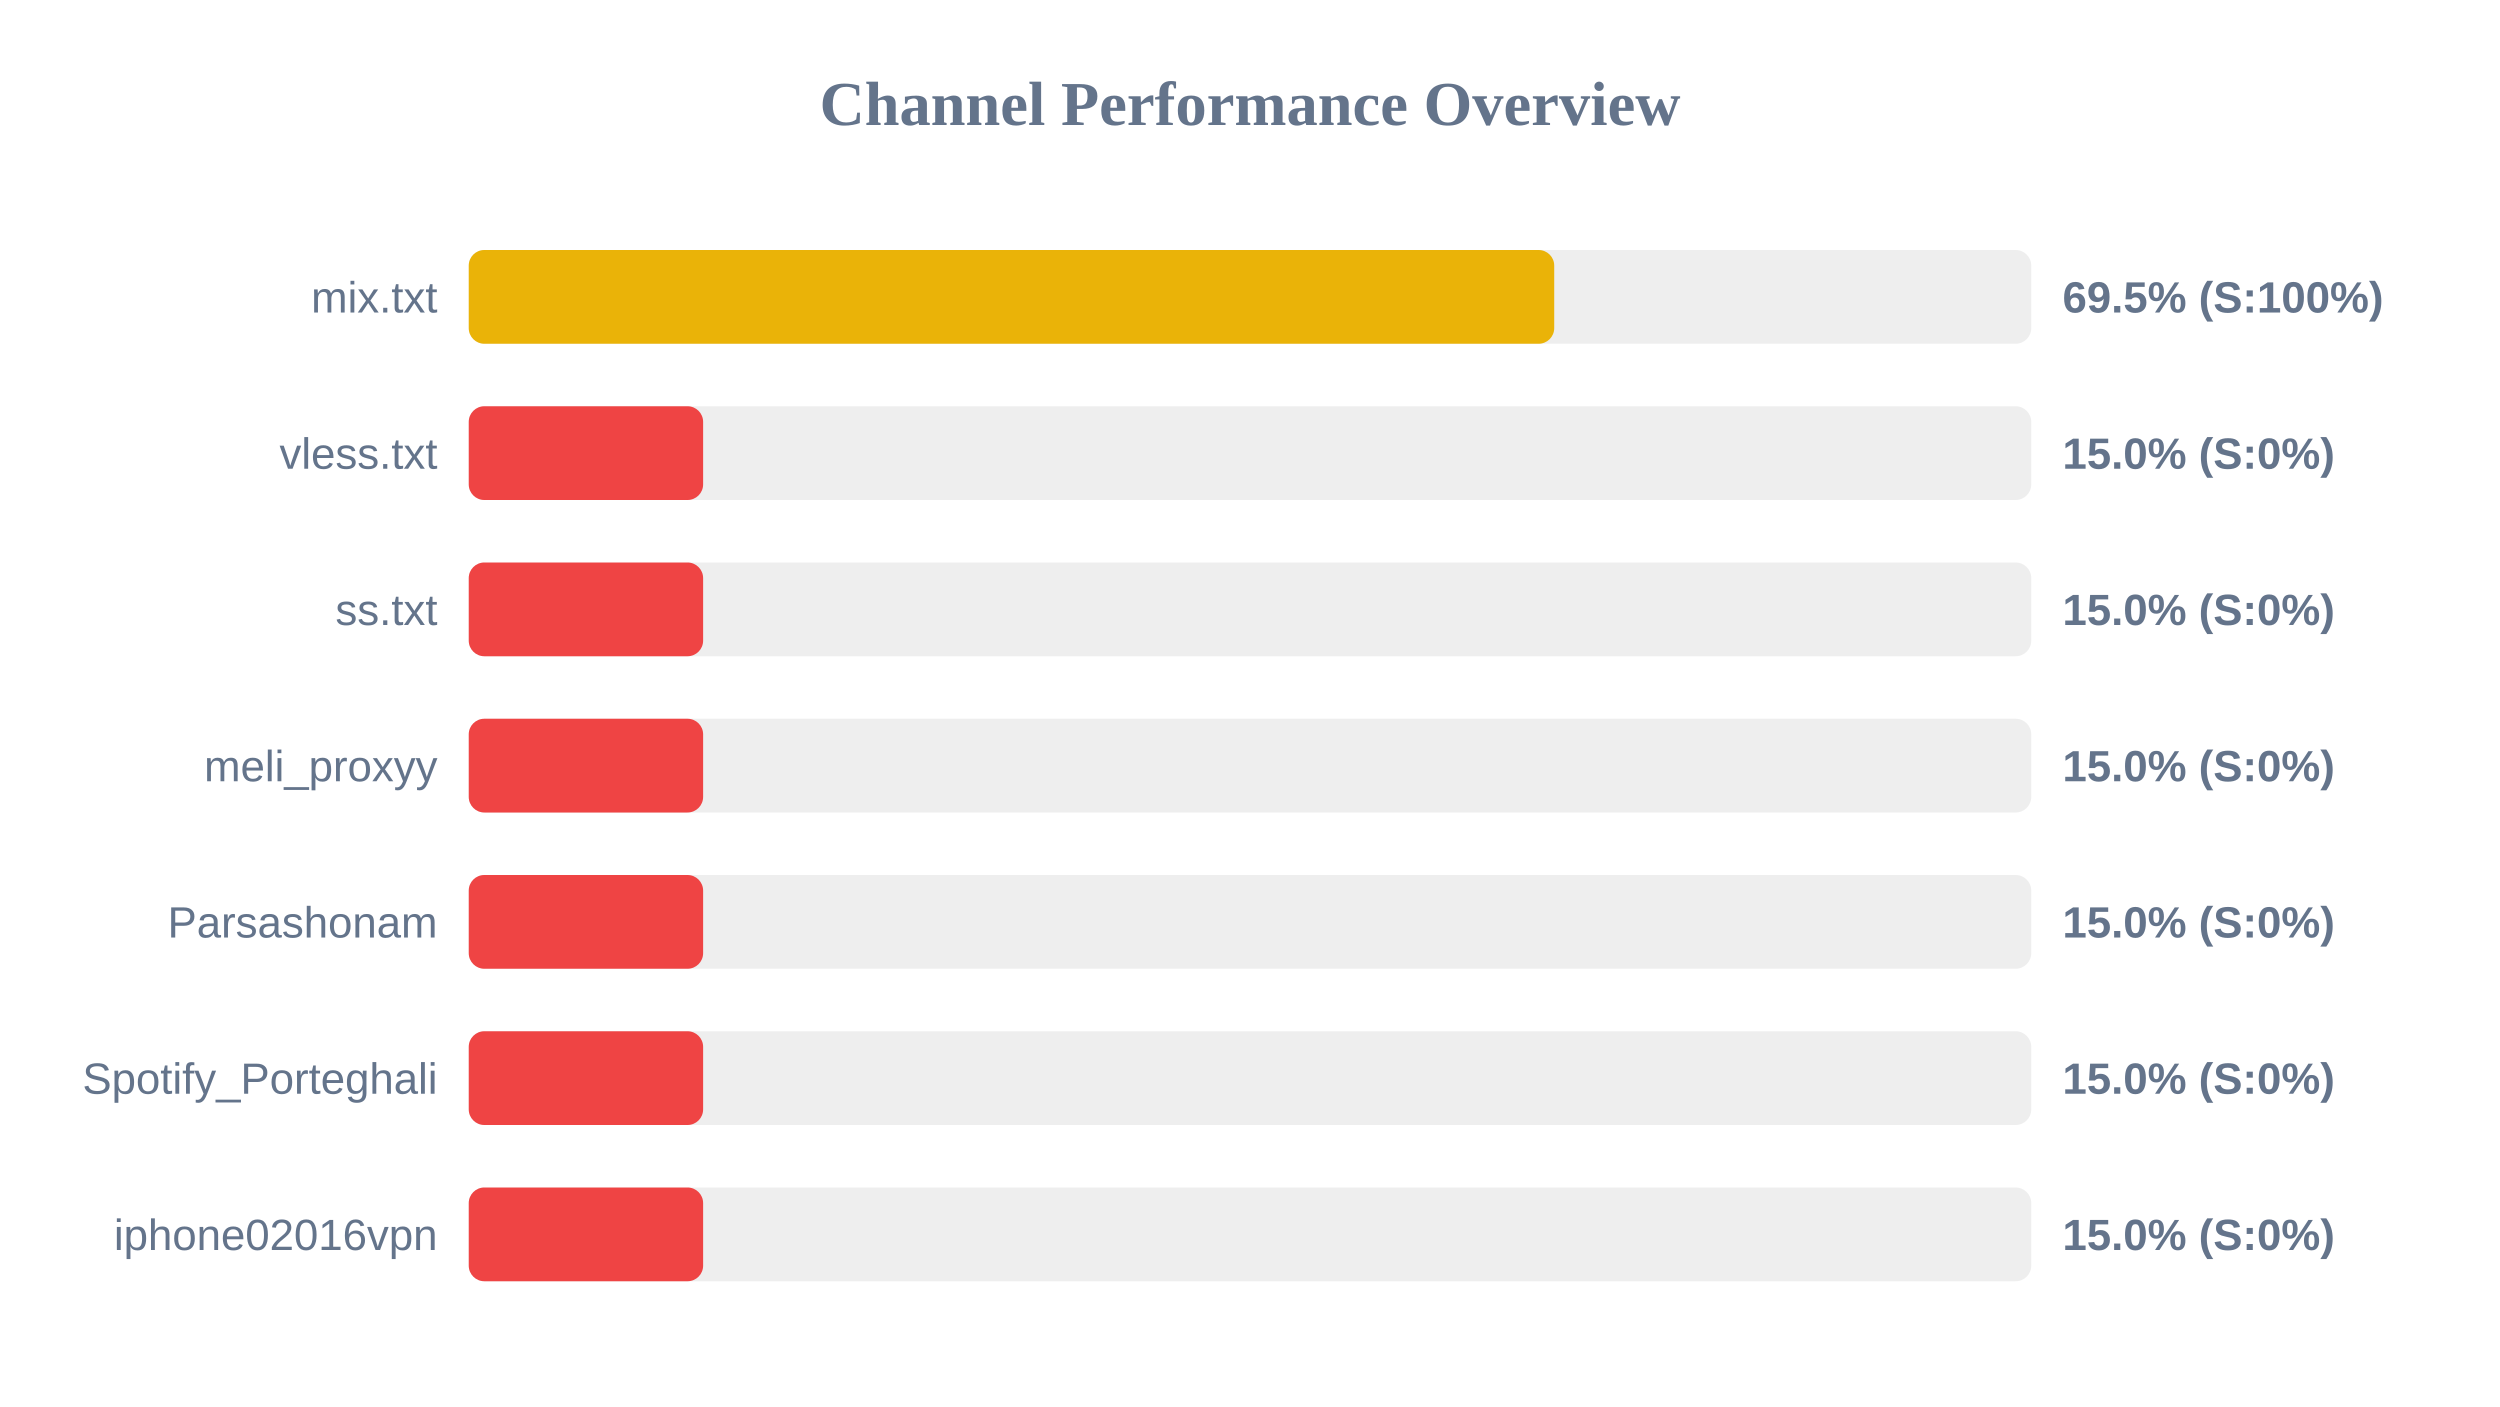
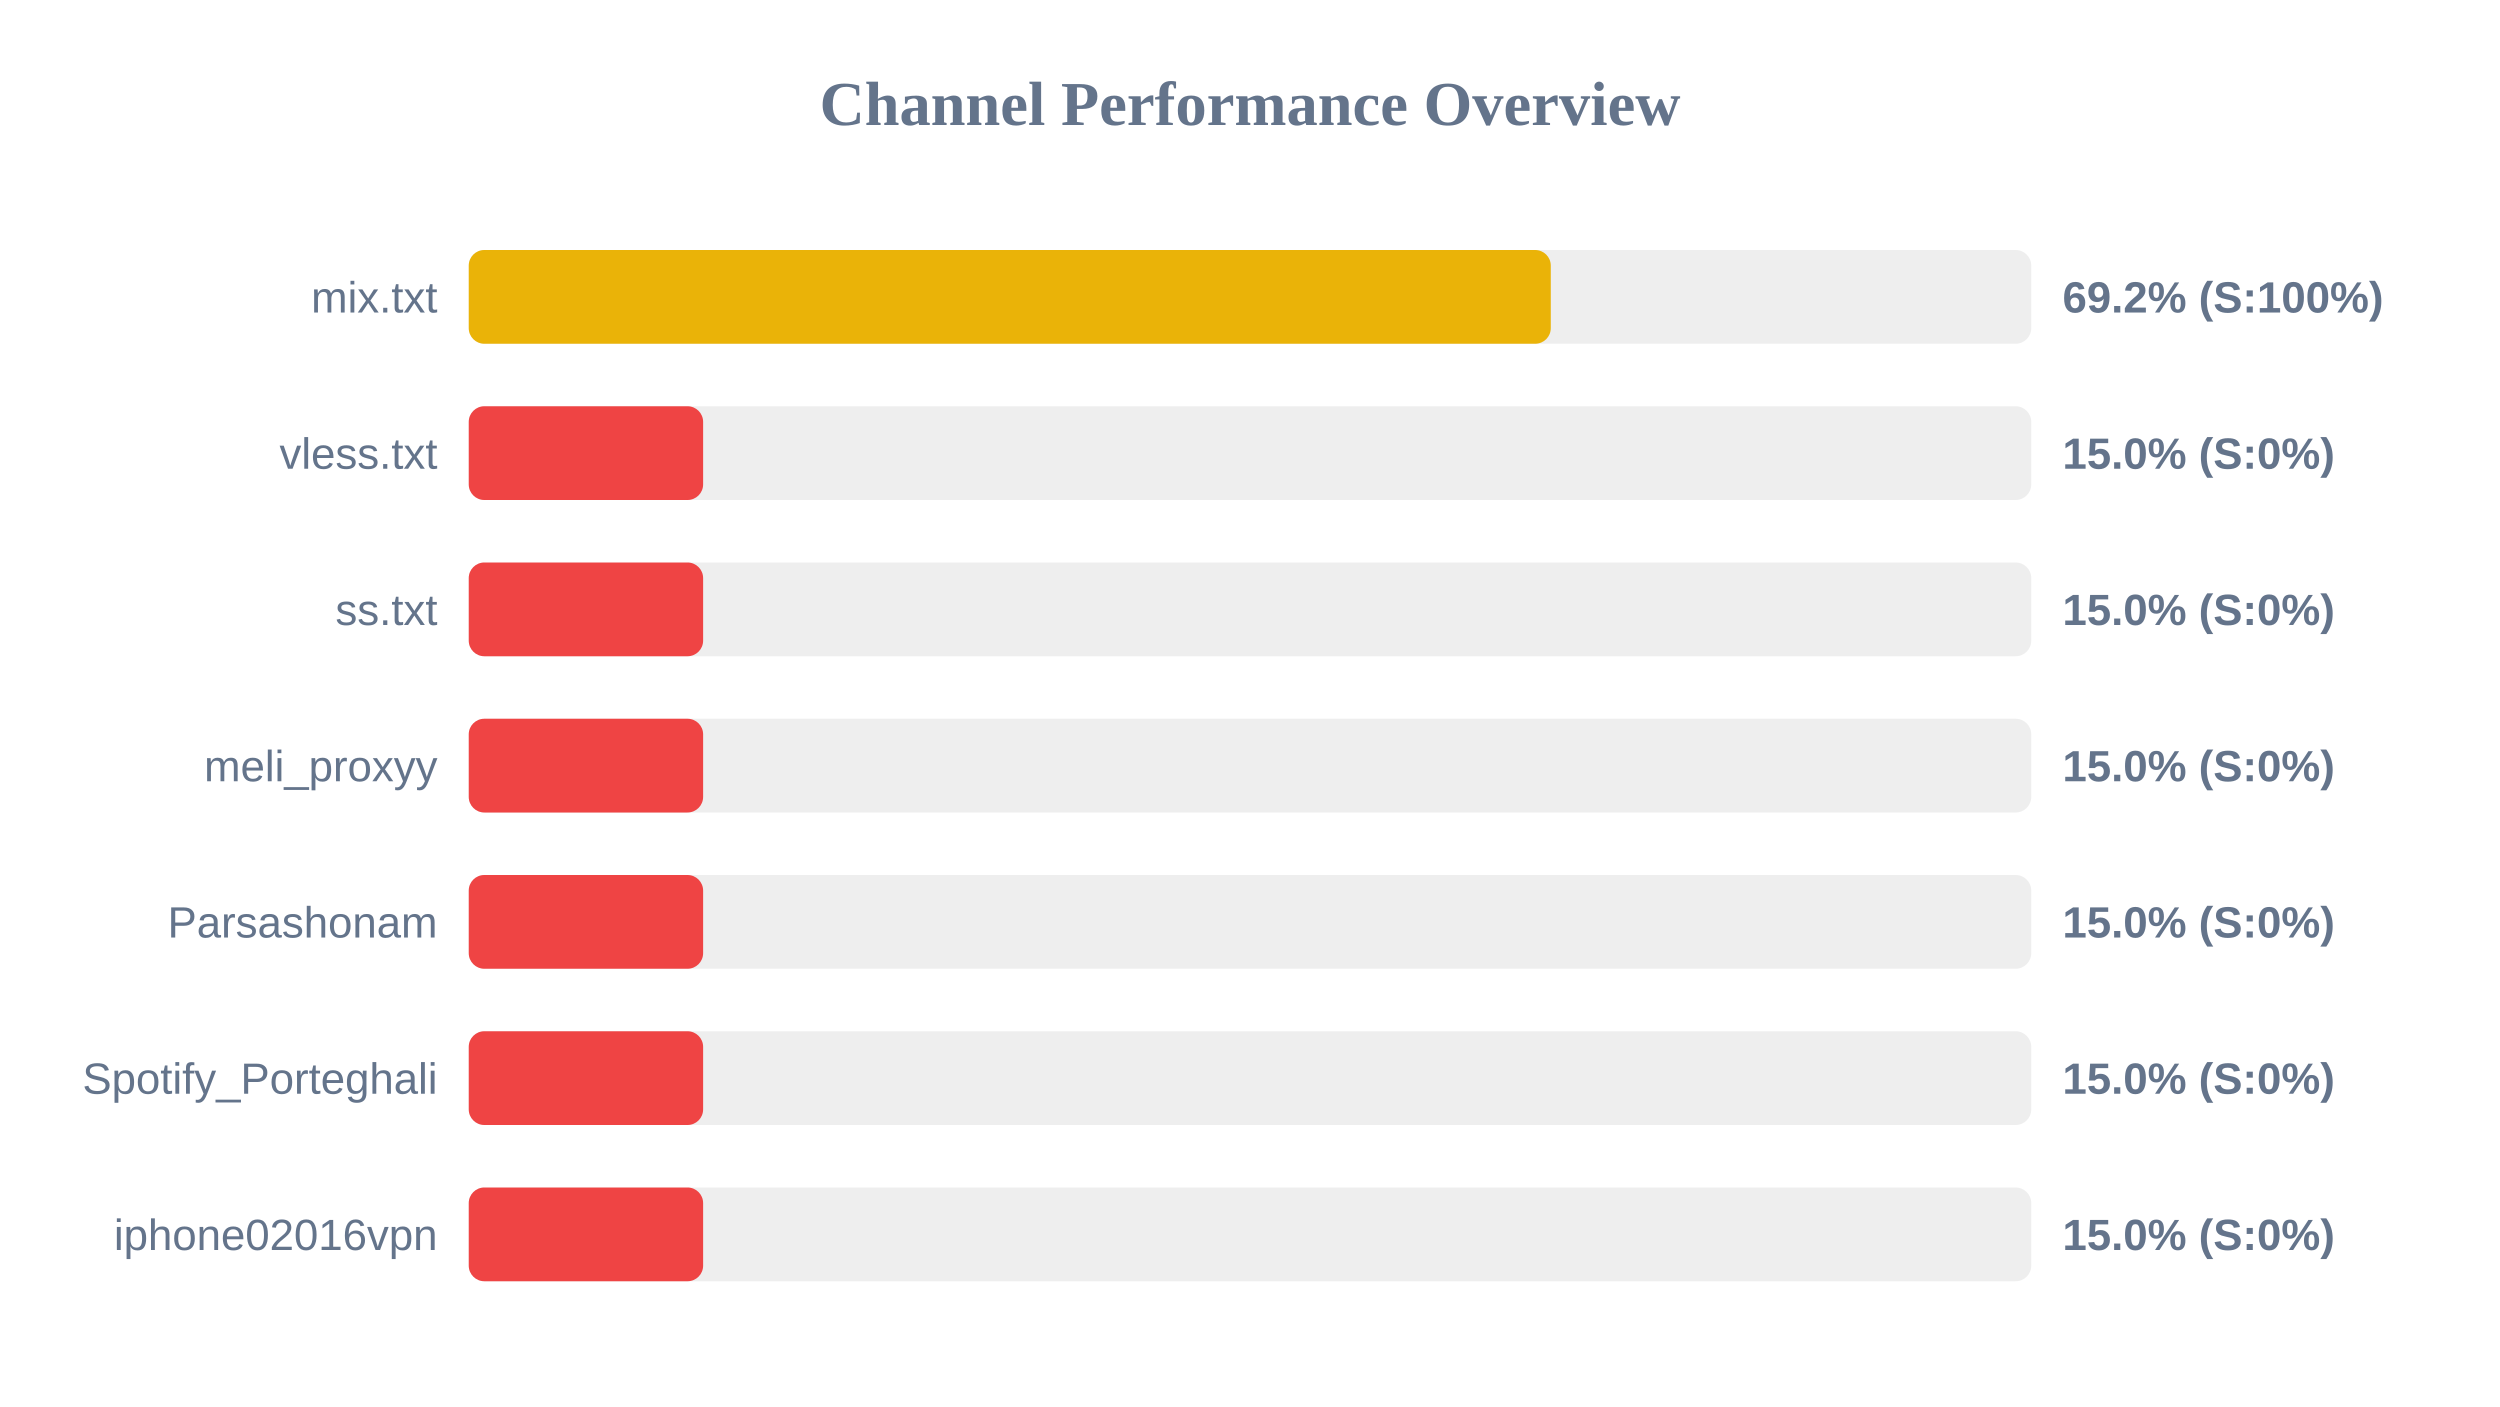
<svg xmlns="http://www.w3.org/2000/svg" width="800" height="450" version="1.1">
  <style>
        .row { font: 14px Arial; fill: #64748b; }
        .score { font: bold 14px Arial; fill: #64748b; }
    </style>
  <text x="400" y="40" text-anchor="middle" font-size="20px" font-weight="bold" fill="#64748b">Channel Performance Overview</text>
  <rect x="150" y="80" width="500" height="30" fill="#eee" rx="5" />
-   <rect x="150" y="80" width="347.35" height="30" fill="#eab308" rx="5" />
+   <rect x="150" y="80" width="346.25" height="30" fill="#eab308" rx="5" />
  <text x="140" y="100" text-anchor="end" class="row">mix.txt</text>
-   <text x="660" y="100" text-anchor="start" class="score">69.5% (S:100%)</text>
+   <text x="660" y="100" text-anchor="start" class="score">69.2% (S:100%)</text>
  <rect x="150" y="130" width="500" height="30" fill="#eee" rx="5" />
  <rect x="150" y="130" width="75.0" height="30" fill="#ef4444" rx="5" />
  <text x="140" y="150" text-anchor="end" class="row">vless.txt</text>
  <text x="660" y="150" text-anchor="start" class="score">15.0% (S:0%)</text>
  <rect x="150" y="180" width="500" height="30" fill="#eee" rx="5" />
  <rect x="150" y="180" width="75.0" height="30" fill="#ef4444" rx="5" />
  <text x="140" y="200" text-anchor="end" class="row">ss.txt</text>
  <text x="660" y="200" text-anchor="start" class="score">15.0% (S:0%)</text>
  <rect x="150" y="230" width="500" height="30" fill="#eee" rx="5" />
  <rect x="150" y="230" width="75.0" height="30" fill="#ef4444" rx="5" />
  <text x="140" y="250" text-anchor="end" class="row">meli_proxyy</text>
  <text x="660" y="250" text-anchor="start" class="score">15.0% (S:0%)</text>
  <rect x="150" y="280" width="500" height="30" fill="#eee" rx="5" />
  <rect x="150" y="280" width="75.0" height="30" fill="#ef4444" rx="5" />
  <text x="140" y="300" text-anchor="end" class="row">Parsashonam</text>
  <text x="660" y="300" text-anchor="start" class="score">15.0% (S:0%)</text>
  <rect x="150" y="330" width="500" height="30" fill="#eee" rx="5" />
  <rect x="150" y="330" width="75.0" height="30" fill="#ef4444" rx="5" />
  <text x="140" y="350" text-anchor="end" class="row">Spotify_Porteghali</text>
  <text x="660" y="350" text-anchor="start" class="score">15.0% (S:0%)</text>
  <rect x="150" y="380" width="500" height="30" fill="#eee" rx="5" />
  <rect x="150" y="380" width="75.0" height="30" fill="#ef4444" rx="5" />
  <text x="140" y="400" text-anchor="end" class="row">iphone02016vpn</text>
  <text x="660" y="400" text-anchor="start" class="score">15.0% (S:0%)</text>
</svg>
